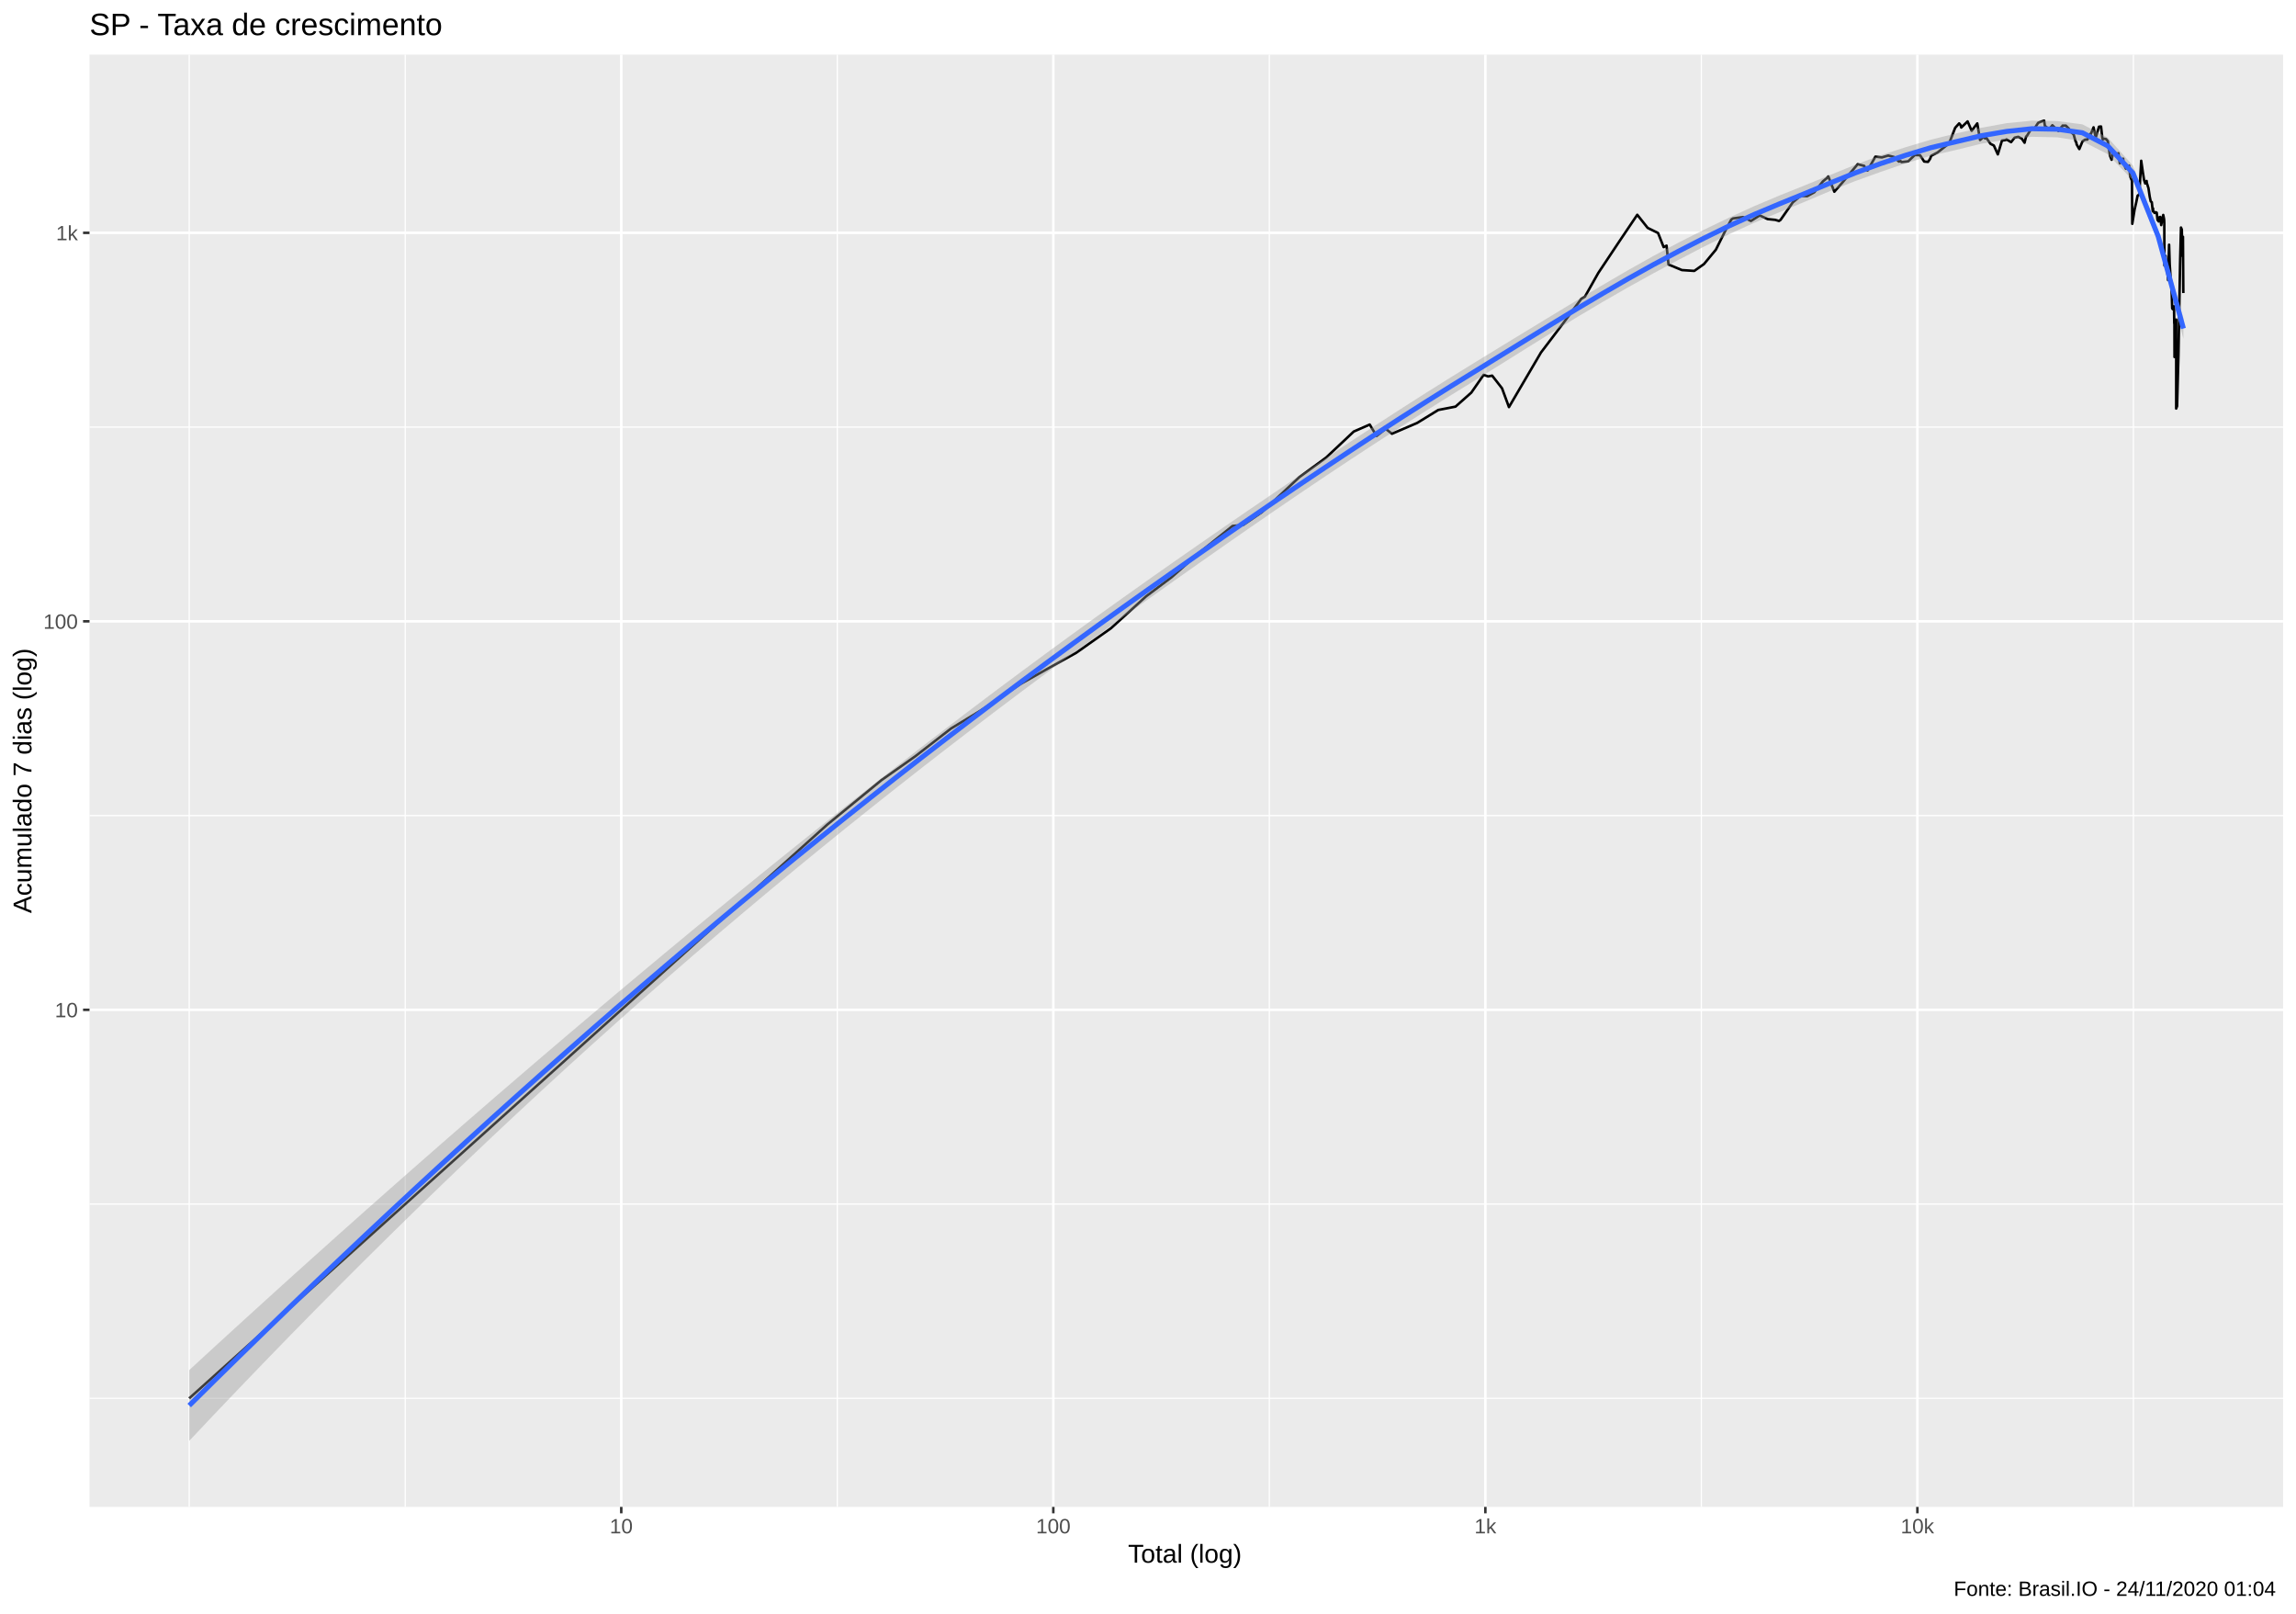
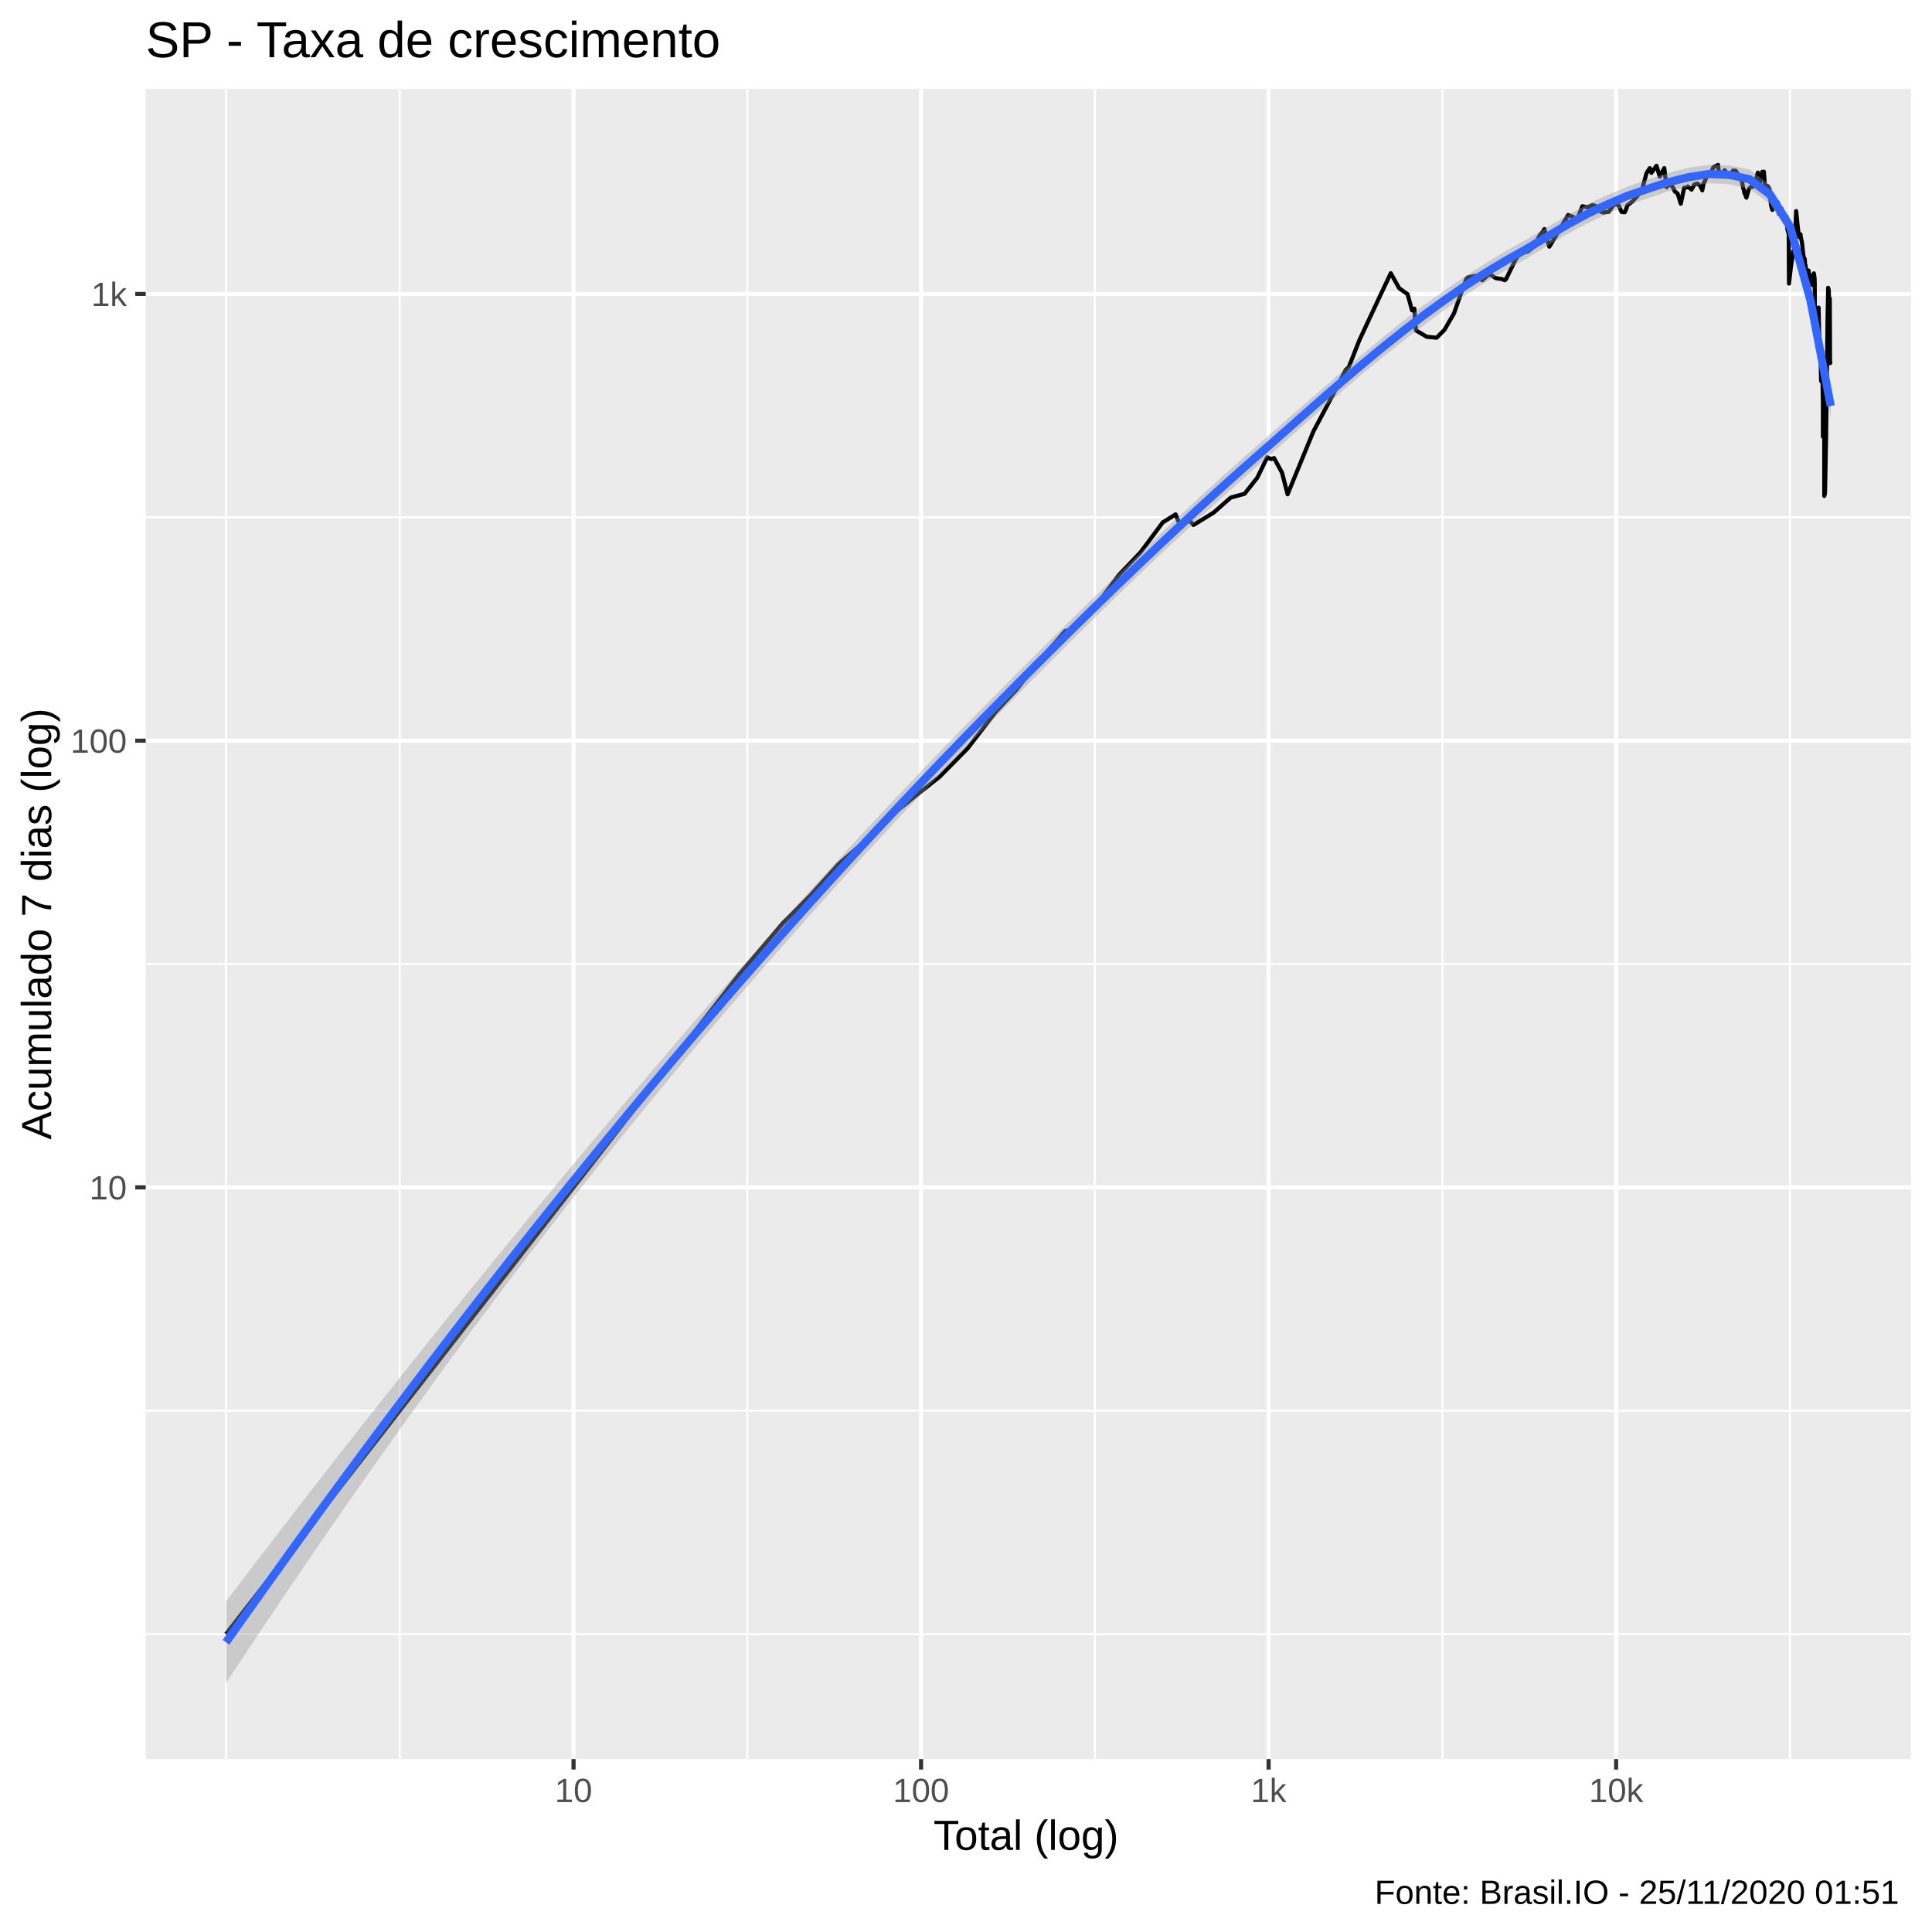
- <svg xmlns="http://www.w3.org/2000/svg" viewBox="0 0 975.37 685.12">
+ <svg xmlns="http://www.w3.org/2000/svg" viewBox="0 0 504.00 504.00">
  <defs>
    <style type="text/css">
    line, polyline, polygon, path, rect, circle {
      fill: none;
      stroke: #000000;
      stroke-linecap: round;
      stroke-linejoin: round;
      stroke-miterlimit: 10.00;
    }
  </style>
  </defs>
  <rect width="100%" height="100%" style="stroke: none; fill: #FFFFFF;" />
-   <rect x="0" y="0.00" width="975.37" height="685.12" style="stroke-width: 1.07; stroke: #FFFFFF; fill: #FFFFFF;" />
+   <rect x="-0" y="0.00" width="504.00" height="504.00" style="stroke-width: 1.07; stroke: #FFFFFF; fill: #FFFFFF;" />
  <defs>
-     <clipPath id="cpMzguMDJ8OTY5LjkwfDY0MC4wMHwyMy4xOQ==">
-       <rect x="38.02" y="23.19" width="931.87" height="616.82" />
+     <clipPath id="cpMzguMDJ8NDk4LjUyfDQ1OC44OHwyMy4xOQ==">
+       <rect x="38.02" y="23.19" width="460.50" height="435.69" />
    </clipPath>
  </defs>
-   <rect x="38.02" y="23.19" width="931.87" height="616.82" style="stroke-width: 1.07; stroke: none; fill: #EBEBEB;" clip-path="url(#cpMzguMDJ8OTY5LjkwfDY0MC4wMHwyMy4xOQ==)" />
-   <polyline points="38.02,593.89 969.90,593.89 " style="stroke-width: 0.53; stroke: #FFFFFF; stroke-linecap: butt;" clip-path="url(#cpMzguMDJ8OTY5LjkwfDY0MC4wMHwyMy4xOQ==)" />
-   <polyline points="38.02,511.39 969.90,511.39 " style="stroke-width: 0.53; stroke: #FFFFFF; stroke-linecap: butt;" clip-path="url(#cpMzguMDJ8OTY5LjkwfDY0MC4wMHwyMy4xOQ==)" />
-   <polyline points="38.02,346.39 969.90,346.39 " style="stroke-width: 0.53; stroke: #FFFFFF; stroke-linecap: butt;" clip-path="url(#cpMzguMDJ8OTY5LjkwfDY0MC4wMHwyMy4xOQ==)" />
-   <polyline points="38.02,181.39 969.90,181.39 " style="stroke-width: 0.53; stroke: #FFFFFF; stroke-linecap: butt;" clip-path="url(#cpMzguMDJ8OTY5LjkwfDY0MC4wMHwyMy4xOQ==)" />
-   <polyline points="80.38,640.00 80.38,23.19 " style="stroke-width: 0.53; stroke: #FFFFFF; stroke-linecap: butt;" clip-path="url(#cpMzguMDJ8OTY5LjkwfDY0MC4wMHwyMy4xOQ==)" />
-   <polyline points="172.15,640.00 172.15,23.19 " style="stroke-width: 0.53; stroke: #FFFFFF; stroke-linecap: butt;" clip-path="url(#cpMzguMDJ8OTY5LjkwfDY0MC4wMHwyMy4xOQ==)" />
-   <polyline points="355.69,640.00 355.69,23.19 " style="stroke-width: 0.53; stroke: #FFFFFF; stroke-linecap: butt;" clip-path="url(#cpMzguMDJ8OTY5LjkwfDY0MC4wMHwyMy4xOQ==)" />
-   <polyline points="539.23,640.00 539.23,23.19 " style="stroke-width: 0.53; stroke: #FFFFFF; stroke-linecap: butt;" clip-path="url(#cpMzguMDJ8OTY5LjkwfDY0MC4wMHwyMy4xOQ==)" />
-   <polyline points="722.76,640.00 722.76,23.19 " style="stroke-width: 0.53; stroke: #FFFFFF; stroke-linecap: butt;" clip-path="url(#cpMzguMDJ8OTY5LjkwfDY0MC4wMHwyMy4xOQ==)" />
-   <polyline points="906.30,640.00 906.30,23.19 " style="stroke-width: 0.53; stroke: #FFFFFF; stroke-linecap: butt;" clip-path="url(#cpMzguMDJ8OTY5LjkwfDY0MC4wMHwyMy4xOQ==)" />
-   <polyline points="38.02,428.89 969.90,428.89 " style="stroke-width: 1.07; stroke: #FFFFFF; stroke-linecap: butt;" clip-path="url(#cpMzguMDJ8OTY5LjkwfDY0MC4wMHwyMy4xOQ==)" />
-   <polyline points="38.02,263.89 969.90,263.89 " style="stroke-width: 1.07; stroke: #FFFFFF; stroke-linecap: butt;" clip-path="url(#cpMzguMDJ8OTY5LjkwfDY0MC4wMHwyMy4xOQ==)" />
-   <polyline points="38.02,98.89 969.90,98.89 " style="stroke-width: 1.07; stroke: #FFFFFF; stroke-linecap: butt;" clip-path="url(#cpMzguMDJ8OTY5LjkwfDY0MC4wMHwyMy4xOQ==)" />
-   <polyline points="263.92,640.00 263.92,23.19 " style="stroke-width: 1.07; stroke: #FFFFFF; stroke-linecap: butt;" clip-path="url(#cpMzguMDJ8OTY5LjkwfDY0MC4wMHwyMy4xOQ==)" />
-   <polyline points="447.46,640.00 447.46,23.19 " style="stroke-width: 1.07; stroke: #FFFFFF; stroke-linecap: butt;" clip-path="url(#cpMzguMDJ8OTY5LjkwfDY0MC4wMHwyMy4xOQ==)" />
-   <polyline points="631.00,640.00 631.00,23.19 " style="stroke-width: 1.07; stroke: #FFFFFF; stroke-linecap: butt;" clip-path="url(#cpMzguMDJ8OTY5LjkwfDY0MC4wMHwyMy4xOQ==)" />
-   <polyline points="814.53,640.00 814.53,23.19 " style="stroke-width: 1.07; stroke: #FFFFFF; stroke-linecap: butt;" clip-path="url(#cpMzguMDJ8OTY5LjkwfDY0MC4wMHwyMy4xOQ==)" />
-   <polyline points="80.38,593.89 167.95,515.17 208.67,478.56 255.52,436.44 296.24,399.84 326.77,372.39 351.49,350.17 374.42,331.37 388.95,321.11 404.04,309.39 416.72,301.70 433.56,290.48 445.85,283.56 457.20,277.25 471.97,266.82 486.89,253.26 497.78,245.09 509.94,234.36 523.62,223.38 528.09,222.98 536.08,217.52 551.96,202.67 563.35,194.33 575.10,183.28 581.88,180.32 584.78,185.17 588.67,182.13 591.33,184.22 601.99,179.65 610.99,174.12 618.32,172.70 625.04,166.74 630.27,159.21 632.18,159.87 633.89,159.54 638.08,164.91 641.02,172.90 654.62,149.72 663.95,137.44 671.73,126.95 673.29,126.01 678.95,115.97 688.18,102.12 695.53,91.22 699.94,96.78 704.38,98.97 706.73,104.95 707.98,104.33 708.80,112.33 714.50,114.71 719.75,115.06 723.86,112.16 728.92,106.05 733.27,97.33 735.48,93.25 736.20,92.78 740.47,92.19 743.81,93.85 747.54,91.48 750.90,93.05 754.15,93.38 755.73,93.85 756.41,93.38 761.59,85.95 764.87,83.19 767.72,83.31 770.74,81.65 774.41,77.02 775.95,75.76 776.69,74.94 779.25,81.43 782.75,77.44 785.87,73.67 789.17,69.74 791.94,70.46 792.82,72.17 793.36,72.42 796.69,66.53 799.45,66.85 802.15,66.07 804.72,66.71 806.65,68.61 807.41,68.42 807.78,68.84 810.63,68.51 813.43,65.84 815.68,65.93 817.41,68.61 819.04,68.75 819.88,67.54 820.42,66.16 823.08,64.77 825.82,62.62 828.04,60.83 830.59,54.27 832.28,52.41 832.88,53.13 833.17,54.16 835.86,51.56 837.58,55.55 839.97,52.41 841.16,59.45 842.84,58.02 843.26,58.79 843.59,58.22 845.58,61.08 847.01,61.80 848.70,65.57 850.46,59.70 851.98,59.49 852.39,59.20 852.66,59.37 854.33,60.37 855.83,58.47 857.38,58.10 858.88,58.88 860.06,60.62 860.71,57.98 860.97,57.86 862.81,54.85 864.17,54.73 865.85,52.15 867.26,51.59 868.36,51.22 868.71,53.51 868.93,53.62 870.46,54.93 871.88,53.20 873.27,54.58 874.45,55.63 875.61,54.04 875.94,53.89 876.20,53.35 877.59,53.35 878.78,54.54 879.91,56.14 880.91,57.13 881.74,60.07 882.02,60.41 882.18,61.34 883.32,63.31 884.68,60.03 885.79,59.29 886.72,59.29 887.62,57.58 887.93,56.89 888.05,57.33 889.37,54.08 890.29,58.38 891.68,53.81 892.55,53.73 893.05,58.22 893.27,59.29 893.41,58.88 894.63,59.04 895.43,59.95 896.33,66.07 897.04,67.86 897.71,64.68 897.92,64.55 898.03,64.95 899.16,65.35 899.93,65.08 900.53,69.36 901.29,68.00 901.95,67.40 902.05,69.32 902.14,69.41 903.09,71.63 903.87,70.85 904.47,70.32 904.95,74.94 905.52,76.39 905.62,76.07 905.68,76.70 905.82,95.06 906.80,89.00 907.51,85.89 908.09,83.08 908.65,82.68 908.74,82.73 908.83,82.05 909.61,68.28 910.31,73.16 910.83,76.44 911.32,77.92 911.91,76.86 911.97,77.60 912.04,77.82 912.70,79.93 913.23,83.54 913.65,85.53 914.11,85.89 914.53,89.76 914.64,88.51 914.68,89.44 915.28,90.45 915.80,90.14 916.20,90.33 916.54,93.45 916.94,93.85 917.03,94.05 917.12,92.39 917.71,92.13 918.10,95.60 918.57,93.38 918.97,91.29 919.30,92.92 919.37,93.51 919.42,94.79 919.49,112.77 919.98,108.71 920.29,114.35 920.67,114.71 920.93,117.72 920.99,118.18 921.02,118.94 921.46,103.94 921.72,112.25 921.95,115.60 922.21,120.66 922.45,121.05 922.50,121.74 922.51,122.63 922.78,130.99 923.03,131.32 923.26,131.21 923.54,130.09 923.65,137.31 923.69,137.44 923.72,136.34 923.76,151.64 924.13,142.78 924.47,135.74 924.47,154.23 924.47,163.49 924.47,167.11 924.47,169.95 924.47,173.51 924.85,172.50 925.44,150.75 925.44,150.75 926.12,112.07 926.15,110.79 926.17,109.79 926.51,96.64 926.86,97.48 927.15,108.71 927.35,100.56 927.50,123.74 927.52,124.15 927.54,124.45 " style="stroke-width: 1.07; stroke-linecap: butt;" clip-path="url(#cpMzguMDJ8OTY5LjkwfDY0MC4wMHwyMy4xOQ==)" />
-   <polygon points="80.38,581.91 91.10,572.05 101.83,562.24 112.55,552.49 123.27,542.78 134.00,533.13 144.72,523.53 155.44,513.98 166.17,504.49 176.89,495.05 187.62,485.65 198.34,476.31 209.06,467.02 219.79,457.78 230.51,448.59 241.23,439.45 251.96,430.36 262.68,421.32 273.40,412.34 284.13,403.40 294.85,394.53 305.57,385.70 316.30,376.94 327.02,368.23 337.74,359.59 348.47,351.01 359.19,342.50 369.91,334.06 380.64,325.69 391.36,317.39 402.09,309.17 412.81,301.02 423.53,292.95 434.26,284.96 444.98,277.05 455.70,269.22 466.43,261.47 477.15,253.80 487.87,246.20 498.60,238.67 509.32,231.20 520.04,223.78 530.77,216.42 541.49,209.13 552.21,201.89 562.94,194.72 573.66,187.61 584.39,180.59 595.11,173.65 605.83,166.81 616.56,160.09 627.28,153.48 638.00,146.92 648.73,140.38 659.45,133.86 670.17,127.38 680.90,120.99 691.62,114.75 702.34,108.73 713.07,103.02 723.79,97.61 734.51,92.44 745.24,87.54 755.96,83.02 766.68,78.72 777.41,74.34 788.13,69.98 798.86,65.97 809.58,62.51 820.30,59.31 831.03,56.66 841.75,54.25 852.47,52.31 863.20,51.24 873.92,51.42 884.64,52.81 895.37,58.43 906.09,70.31 916.81,97.87 927.54,135.11 927.54,143.92 916.81,102.75 906.09,76.64 895.37,65.47 884.64,60.00 873.92,58.32 863.20,58.09 852.47,59.32 841.75,61.02 831.03,63.67 820.30,66.11 809.58,69.36 798.86,73.04 788.13,76.90 777.41,81.17 766.68,85.70 755.96,90.13 745.24,94.60 734.51,99.49 723.79,104.79 713.07,110.37 702.34,116.11 691.62,122.04 680.90,128.20 670.17,134.57 659.45,141.11 648.73,147.76 638.00,154.46 627.28,161.12 616.56,167.74 605.83,174.45 595.11,181.27 584.39,188.19 573.66,195.22 562.94,202.34 552.21,209.57 541.49,216.88 530.77,224.27 520.04,231.73 509.32,239.24 498.60,246.81 487.87,254.41 477.15,262.06 466.43,269.79 455.70,277.61 444.98,285.52 434.26,293.51 423.53,301.58 412.81,309.73 402.09,317.97 391.36,326.30 380.64,334.72 369.91,343.22 359.19,351.81 348.47,360.50 337.74,369.29 327.02,378.17 316.30,387.15 305.57,396.23 294.85,405.42 284.13,414.71 273.40,424.11 262.68,433.62 251.96,443.24 241.23,452.97 230.51,462.80 219.79,472.75 209.06,482.81 198.34,492.97 187.62,503.25 176.89,513.63 166.17,524.13 155.44,534.73 144.72,545.44 134.00,556.26 123.27,567.19 112.55,578.23 101.83,589.37 91.10,600.61 80.38,611.97 " style="stroke-width: 0.00; stroke: none; fill: #999999; fill-opacity: 0.40;" clip-path="url(#cpMzguMDJ8OTY5LjkwfDY0MC4wMHwyMy4xOQ==)" />
-   <polyline points="80.38,581.91 91.10,572.05 101.83,562.24 112.55,552.49 123.27,542.78 134.00,533.13 144.72,523.53 155.44,513.98 166.17,504.49 176.89,495.05 187.62,485.65 198.34,476.31 209.06,467.02 219.79,457.78 230.51,448.59 241.23,439.45 251.96,430.36 262.68,421.32 273.40,412.34 284.13,403.40 294.85,394.53 305.57,385.70 316.30,376.94 327.02,368.23 337.74,359.59 348.47,351.01 359.19,342.50 369.91,334.06 380.64,325.69 391.36,317.39 402.09,309.17 412.81,301.02 423.53,292.95 434.26,284.96 444.98,277.05 455.70,269.22 466.43,261.47 477.15,253.80 487.87,246.20 498.60,238.67 509.32,231.20 520.04,223.78 530.77,216.42 541.49,209.13 552.21,201.89 562.94,194.72 573.66,187.61 584.39,180.59 595.11,173.65 605.83,166.81 616.56,160.09 627.28,153.48 638.00,146.92 648.73,140.38 659.45,133.86 670.17,127.38 680.90,120.99 691.62,114.75 702.34,108.73 713.07,103.02 723.79,97.61 734.51,92.44 745.24,87.54 755.96,83.02 766.68,78.72 777.41,74.34 788.13,69.98 798.86,65.97 809.58,62.51 820.30,59.31 831.03,56.66 841.75,54.25 852.47,52.31 863.20,51.24 873.92,51.42 884.64,52.81 895.37,58.43 906.09,70.31 916.81,97.87 927.54,135.11 " style="stroke-width: 2.13; stroke: none;" clip-path="url(#cpMzguMDJ8OTY5LjkwfDY0MC4wMHwyMy4xOQ==)" />
-   <polyline points="927.54,143.92 916.81,102.75 906.09,76.64 895.37,65.47 884.64,60.00 873.92,58.32 863.20,58.09 852.47,59.32 841.75,61.02 831.03,63.67 820.30,66.11 809.58,69.36 798.86,73.04 788.13,76.90 777.41,81.17 766.68,85.70 755.96,90.13 745.24,94.60 734.51,99.49 723.79,104.79 713.07,110.37 702.34,116.11 691.62,122.04 680.90,128.20 670.17,134.57 659.45,141.11 648.73,147.76 638.00,154.46 627.28,161.12 616.56,167.74 605.83,174.45 595.11,181.27 584.39,188.19 573.66,195.22 562.94,202.34 552.21,209.57 541.49,216.88 530.77,224.27 520.04,231.73 509.32,239.24 498.60,246.81 487.87,254.41 477.15,262.06 466.43,269.79 455.70,277.61 444.98,285.52 434.26,293.51 423.53,301.58 412.81,309.73 402.09,317.97 391.36,326.30 380.64,334.72 369.91,343.22 359.19,351.81 348.47,360.50 337.74,369.29 327.02,378.17 316.30,387.15 305.57,396.23 294.85,405.42 284.13,414.71 273.40,424.11 262.68,433.62 251.96,443.24 241.23,452.97 230.51,462.80 219.79,472.75 209.06,482.81 198.34,492.97 187.62,503.25 176.89,513.63 166.17,524.13 155.44,534.73 144.72,545.44 134.00,556.26 123.27,567.19 112.55,578.23 101.83,589.37 91.10,600.61 80.38,611.97 " style="stroke-width: 2.13; stroke: none;" clip-path="url(#cpMzguMDJ8OTY5LjkwfDY0MC4wMHwyMy4xOQ==)" />
-   <polyline points="80.38,596.94 91.10,586.33 101.83,575.80 112.55,565.36 123.27,554.99 134.00,544.70 144.72,534.49 155.44,524.36 166.17,514.31 176.89,504.34 187.62,494.45 198.34,484.64 209.06,474.91 219.79,465.26 230.51,455.69 241.23,446.21 251.96,436.80 262.68,427.47 273.40,418.22 284.13,409.06 294.85,399.97 305.57,390.97 316.30,382.04 327.02,373.20 337.74,364.44 348.47,355.76 359.19,347.16 369.91,338.64 380.64,330.20 391.36,321.84 402.09,313.57 412.81,305.38 423.53,297.26 434.26,289.23 444.98,281.28 455.70,273.42 466.43,265.63 477.15,257.93 487.87,250.30 498.60,242.74 509.32,235.22 520.04,227.75 530.77,220.35 541.49,213.00 552.21,205.73 562.94,198.53 573.66,191.42 584.39,184.39 595.11,177.46 605.83,170.63 616.56,163.91 627.28,157.30 638.00,150.69 648.73,144.07 659.45,137.48 670.17,130.97 680.90,124.60 691.62,118.39 702.34,112.42 713.07,106.70 723.79,101.20 734.51,95.96 745.24,91.07 755.96,86.57 766.68,82.21 777.41,77.76 788.13,73.44 798.86,69.50 809.58,65.93 820.30,62.71 831.03,60.16 841.75,57.63 852.47,55.82 863.20,54.67 873.92,54.87 884.64,56.40 895.37,61.95 906.09,73.48 916.81,100.31 927.54,139.51 " style="stroke-width: 2.13; stroke: #3366FF; stroke-linecap: butt;" clip-path="url(#cpMzguMDJ8OTY5LjkwfDY0MC4wMHwyMy4xOQ==)" />
+   <rect x="38.02" y="23.19" width="460.50" height="435.69" style="stroke-width: 1.07; stroke: none; fill: #EBEBEB;" clip-path="url(#cpMzguMDJ8NDk4LjUyfDQ1OC44OHwyMy4xOQ==)" />
+   <polyline points="38.02,426.28 498.52,426.28 " style="stroke-width: 0.53; stroke: #FFFFFF; stroke-linecap: butt;" clip-path="url(#cpMzguMDJ8NDk4LjUyfDQ1OC44OHwyMy4xOQ==)" />
+   <polyline points="38.02,368.01 498.52,368.01 " style="stroke-width: 0.53; stroke: #FFFFFF; stroke-linecap: butt;" clip-path="url(#cpMzguMDJ8NDk4LjUyfDQ1OC44OHwyMy4xOQ==)" />
+   <polyline points="38.02,251.48 498.52,251.48 " style="stroke-width: 0.53; stroke: #FFFFFF; stroke-linecap: butt;" clip-path="url(#cpMzguMDJ8NDk4LjUyfDQ1OC44OHwyMy4xOQ==)" />
+   <polyline points="38.02,134.95 498.52,134.95 " style="stroke-width: 0.53; stroke: #FFFFFF; stroke-linecap: butt;" clip-path="url(#cpMzguMDJ8NDk4LjUyfDQ1OC44OHwyMy4xOQ==)" />
+   <polyline points="58.95,458.88 58.95,23.19 " style="stroke-width: 0.53; stroke: #FFFFFF; stroke-linecap: butt;" clip-path="url(#cpMzguMDJ8NDk4LjUyfDQ1OC44OHwyMy4xOQ==)" />
+   <polyline points="104.28,458.88 104.28,23.19 " style="stroke-width: 0.53; stroke: #FFFFFF; stroke-linecap: butt;" clip-path="url(#cpMzguMDJ8NDk4LjUyfDQ1OC44OHwyMy4xOQ==)" />
+   <polyline points="194.95,458.88 194.95,23.19 " style="stroke-width: 0.53; stroke: #FFFFFF; stroke-linecap: butt;" clip-path="url(#cpMzguMDJ8NDk4LjUyfDQ1OC44OHwyMy4xOQ==)" />
+   <polyline points="285.61,458.88 285.61,23.19 " style="stroke-width: 0.53; stroke: #FFFFFF; stroke-linecap: butt;" clip-path="url(#cpMzguMDJ8NDk4LjUyfDQ1OC44OHwyMy4xOQ==)" />
+   <polyline points="376.27,458.88 376.27,23.19 " style="stroke-width: 0.53; stroke: #FFFFFF; stroke-linecap: butt;" clip-path="url(#cpMzguMDJ8NDk4LjUyfDQ1OC44OHwyMy4xOQ==)" />
+   <polyline points="466.93,458.88 466.93,23.19 " style="stroke-width: 0.53; stroke: #FFFFFF; stroke-linecap: butt;" clip-path="url(#cpMzguMDJ8NDk4LjUyfDQ1OC44OHwyMy4xOQ==)" />
+   <polyline points="38.02,309.75 498.52,309.75 " style="stroke-width: 1.07; stroke: #FFFFFF; stroke-linecap: butt;" clip-path="url(#cpMzguMDJ8NDk4LjUyfDQ1OC44OHwyMy4xOQ==)" />
+   <polyline points="38.02,193.22 498.52,193.22 " style="stroke-width: 1.07; stroke: #FFFFFF; stroke-linecap: butt;" clip-path="url(#cpMzguMDJ8NDk4LjUyfDQ1OC44OHwyMy4xOQ==)" />
+   <polyline points="38.02,76.68 498.52,76.68 " style="stroke-width: 1.07; stroke: #FFFFFF; stroke-linecap: butt;" clip-path="url(#cpMzguMDJ8NDk4LjUyfDQ1OC44OHwyMy4xOQ==)" />
+   <polyline points="149.62,458.88 149.62,23.19 " style="stroke-width: 1.07; stroke: #FFFFFF; stroke-linecap: butt;" clip-path="url(#cpMzguMDJ8NDk4LjUyfDQ1OC44OHwyMy4xOQ==)" />
+   <polyline points="240.28,458.88 240.28,23.19 " style="stroke-width: 1.07; stroke: #FFFFFF; stroke-linecap: butt;" clip-path="url(#cpMzguMDJ8NDk4LjUyfDQ1OC44OHwyMy4xOQ==)" />
+   <polyline points="330.94,458.88 330.94,23.19 " style="stroke-width: 1.07; stroke: #FFFFFF; stroke-linecap: butt;" clip-path="url(#cpMzguMDJ8NDk4LjUyfDQ1OC44OHwyMy4xOQ==)" />
+   <polyline points="421.60,458.88 421.60,23.19 " style="stroke-width: 1.07; stroke: #FFFFFF; stroke-linecap: butt;" clip-path="url(#cpMzguMDJ8NDk4LjUyfDQ1OC44OHwyMy4xOQ==)" />
+   <polyline points="58.95,426.28 102.21,370.68 122.32,344.83 145.47,315.08 165.58,289.23 180.66,269.84 192.87,254.15 204.20,240.87 211.38,233.63 218.83,225.35 225.09,219.92 233.41,211.99 239.48,207.10 245.09,202.65 252.38,195.28 259.75,185.70 265.13,179.94 271.14,172.36 277.90,164.61 280.11,164.32 284.05,160.47 291.90,149.97 297.52,144.09 303.33,136.28 306.68,134.19 308.11,137.62 310.03,135.47 311.35,136.95 316.61,133.72 321.05,129.81 324.68,128.81 328.00,124.60 330.58,119.28 331.52,119.75 332.37,119.51 334.44,123.31 335.89,128.95 342.61,112.58 347.22,103.90 351.06,96.50 351.83,95.83 354.62,88.74 359.18,78.96 362.81,71.27 365.00,75.19 367.19,76.74 368.35,80.96 368.97,80.52 369.37,86.18 372.19,87.85 374.78,88.10 376.81,86.05 379.31,81.74 381.46,75.58 382.55,72.70 382.91,72.37 385.02,71.95 386.67,73.12 388.51,71.45 390.17,72.56 391.77,72.79 392.55,73.12 392.89,72.79 395.45,67.54 397.07,65.59 398.47,65.68 399.97,64.51 401.78,61.23 402.54,60.35 402.90,59.76 404.17,64.35 405.90,61.53 407.44,58.87 409.07,56.10 410.44,56.61 410.87,57.81 411.14,57.99 412.78,53.82 414.15,54.05 415.48,53.50 416.75,53.95 417.70,55.29 418.08,55.16 418.26,55.46 419.67,55.23 421.05,53.34 422.17,53.41 423.02,55.29 423.82,55.39 424.24,54.54 424.51,53.57 425.82,52.58 427.17,51.07 428.27,49.80 429.53,45.17 430.37,43.86 430.66,44.36 430.80,45.09 432.13,43.25 432.98,46.07 434.16,43.86 434.75,48.83 435.58,47.82 435.79,48.36 435.95,47.96 436.94,49.98 437.64,50.49 438.47,53.15 439.34,49.00 440.09,48.86 440.30,48.65 440.43,48.77 441.26,49.47 442.00,48.13 442.76,47.87 443.50,48.42 444.08,49.65 444.41,47.79 444.54,47.70 445.44,45.58 446.12,45.50 446.95,43.67 447.64,43.28 448.19,43.02 448.36,44.63 448.47,44.71 449.23,45.63 449.92,44.41 450.61,45.39 451.20,46.13 451.77,45.01 451.93,44.90 452.06,44.52 452.75,44.52 453.33,45.36 453.89,46.49 454.39,47.19 454.80,49.27 454.93,49.50 455.01,50.16 455.58,51.56 456.25,49.24 456.80,48.71 457.26,48.71 457.70,47.50 457.86,47.02 457.91,47.33 458.57,45.03 459.02,48.07 459.71,44.84 460.14,44.79 460.38,47.96 460.49,48.71 460.56,48.42 461.16,48.54 461.56,49.18 462.00,53.50 462.36,54.77 462.69,52.52 462.79,52.43 462.84,52.71 463.40,52.99 463.78,52.80 464.08,55.83 464.45,54.87 464.78,54.44 464.83,55.79 464.87,55.86 465.34,57.43 465.73,56.88 466.03,56.50 466.26,59.76 466.54,60.79 466.59,60.57 466.62,61.01 466.69,73.97 467.18,69.70 467.52,67.50 467.81,65.51 468.09,65.23 468.13,65.27 468.18,64.79 468.56,55.06 468.91,58.51 469.17,60.83 469.41,61.87 469.70,61.12 469.73,61.65 469.76,61.80 470.09,63.29 470.35,65.84 470.56,67.25 470.79,67.50 471.00,70.23 471.05,69.35 471.06,70.01 471.36,70.72 471.62,70.50 471.82,70.63 471.99,72.84 472.18,73.12 472.23,73.26 472.27,72.09 472.57,71.91 472.76,74.36 472.99,72.79 473.18,71.31 473.35,72.46 473.38,72.88 473.41,73.78 473.45,86.48 473.68,83.62 473.84,87.60 474.03,87.85 474.15,89.98 474.18,90.31 474.20,90.84 474.42,80.25 474.54,86.11 474.66,88.49 474.79,92.06 474.91,92.34 474.93,92.82 474.94,93.45 475.07,99.35 475.19,99.59 475.31,99.51 475.44,98.72 475.50,103.82 475.52,103.90 475.53,103.13 475.55,113.94 475.74,107.68 475.90,102.71 475.90,115.76 475.90,122.30 475.90,124.86 475.90,126.87 475.90,129.38 476.09,128.67 476.38,113.31 476.38,113.31 476.72,85.99 476.73,85.09 476.74,84.38 476.91,75.09 477.08,75.68 477.23,83.62 477.33,77.86 477.40,94.23 477.41,94.52 477.42,94.74 477.59,94.30 " style="stroke-width: 1.07; stroke-linecap: butt;" clip-path="url(#cpMzguMDJ8NDk4LjUyfDQ1OC44OHwyMy4xOQ==)" />
+   <polygon points="58.95,417.79 64.25,410.82 69.55,403.89 74.85,397.00 80.15,390.15 85.45,383.33 90.75,376.55 96.05,369.80 101.35,363.10 106.65,356.42 111.95,349.79 117.24,343.19 122.54,336.63 127.84,330.10 133.14,323.60 138.44,317.15 143.74,310.73 149.04,304.34 154.34,298.00 159.64,291.68 164.94,285.41 170.24,279.18 175.54,272.99 180.83,266.84 186.13,260.73 191.43,254.67 196.73,248.66 202.03,242.70 207.33,236.78 212.63,230.92 217.93,225.11 223.23,219.35 228.53,213.65 233.83,208.01 239.13,202.42 244.43,196.89 249.72,191.41 255.02,186.00 260.32,180.63 265.62,175.31 270.92,170.03 276.22,164.79 281.52,159.59 286.82,154.44 292.12,149.33 297.42,144.26 302.72,139.24 308.02,134.28 313.31,129.38 318.61,124.55 323.91,119.80 329.21,115.13 334.51,110.50 339.81,105.87 345.11,101.27 350.41,96.69 355.71,92.18 361.01,87.77 366.31,83.52 371.61,79.50 376.90,75.71 382.20,72.12 387.50,68.70 392.80,65.49 398.10,62.52 403.40,59.43 408.70,56.27 414.00,53.33 419.30,50.88 424.60,48.67 429.90,46.77 435.20,45.13 440.49,43.75 445.79,42.99 451.09,43.15 456.39,44.22 461.69,48.22 466.99,56.89 472.29,76.59 477.59,102.71 477.59,109.11 472.29,80.05 466.99,61.39 461.69,53.18 456.39,49.29 451.09,48.07 445.79,47.80 440.49,48.72 435.20,49.94 429.90,51.73 424.60,53.47 419.30,55.77 414.00,58.32 408.70,61.14 403.40,64.29 398.10,67.51 392.80,70.49 387.50,73.64 382.20,77.07 376.90,80.79 371.61,84.71 366.31,88.75 361.01,92.94 355.71,97.29 350.41,101.78 345.11,106.40 339.81,111.10 334.51,115.84 329.21,120.54 323.91,125.22 318.61,129.96 313.31,134.78 308.02,139.67 302.72,144.63 297.42,149.66 292.12,154.76 286.82,159.93 281.52,165.15 276.22,170.42 270.92,175.73 265.62,181.07 260.32,186.44 255.02,191.85 249.72,197.31 244.43,202.83 239.13,208.42 233.83,214.06 228.53,219.76 223.23,225.53 217.93,231.35 212.63,237.23 207.33,243.18 202.03,249.18 196.73,255.26 191.43,261.39 186.13,267.60 180.83,273.87 175.54,280.22 170.24,286.64 164.94,293.13 159.64,299.69 154.34,306.33 149.04,313.05 143.74,319.85 138.44,326.72 133.14,333.67 127.84,340.70 122.54,347.80 117.24,354.99 111.95,362.25 106.65,369.59 101.35,377.00 96.05,384.50 90.75,392.07 85.45,399.71 80.15,407.43 74.85,415.23 69.55,423.10 64.25,431.05 58.95,439.07 " style="stroke-width: 0.00; stroke: none; fill: #999999; fill-opacity: 0.40;" clip-path="url(#cpMzguMDJ8NDk4LjUyfDQ1OC44OHwyMy4xOQ==)" />
+   <polyline points="58.95,417.79 64.25,410.82 69.55,403.89 74.85,397.00 80.15,390.15 85.45,383.33 90.75,376.55 96.05,369.80 101.35,363.10 106.65,356.42 111.95,349.79 117.24,343.19 122.54,336.63 127.84,330.10 133.14,323.60 138.44,317.15 143.74,310.73 149.04,304.34 154.34,298.00 159.64,291.68 164.94,285.41 170.24,279.18 175.54,272.99 180.83,266.84 186.13,260.73 191.43,254.67 196.73,248.66 202.03,242.70 207.33,236.78 212.63,230.92 217.93,225.11 223.23,219.35 228.53,213.65 233.83,208.01 239.13,202.42 244.43,196.89 249.72,191.41 255.02,186.00 260.32,180.63 265.62,175.31 270.92,170.03 276.22,164.79 281.52,159.59 286.82,154.44 292.12,149.33 297.42,144.26 302.72,139.24 308.02,134.28 313.31,129.38 318.61,124.55 323.91,119.80 329.21,115.13 334.51,110.50 339.81,105.87 345.11,101.27 350.41,96.69 355.71,92.18 361.01,87.77 366.31,83.52 371.61,79.50 376.90,75.71 382.20,72.12 387.50,68.70 392.80,65.49 398.10,62.52 403.40,59.43 408.70,56.27 414.00,53.33 419.30,50.88 424.60,48.67 429.90,46.77 435.20,45.13 440.49,43.75 445.79,42.99 451.09,43.15 456.39,44.22 461.69,48.22 466.99,56.89 472.29,76.59 477.59,102.71 " style="stroke-width: 2.13; stroke: none;" clip-path="url(#cpMzguMDJ8NDk4LjUyfDQ1OC44OHwyMy4xOQ==)" />
+   <polyline points="477.59,109.11 472.29,80.05 466.99,61.39 461.69,53.18 456.39,49.29 451.09,48.07 445.79,47.80 440.49,48.72 435.20,49.94 429.90,51.73 424.60,53.47 419.30,55.77 414.00,58.32 408.70,61.14 403.40,64.29 398.10,67.51 392.80,70.49 387.50,73.64 382.20,77.07 376.90,80.79 371.61,84.71 366.31,88.75 361.01,92.94 355.71,97.29 350.41,101.78 345.11,106.40 339.81,111.10 334.51,115.84 329.21,120.54 323.91,125.22 318.61,129.96 313.31,134.78 308.02,139.67 302.72,144.63 297.42,149.66 292.12,154.76 286.82,159.93 281.52,165.15 276.22,170.42 270.92,175.73 265.62,181.07 260.32,186.44 255.02,191.85 249.72,197.31 244.43,202.83 239.13,208.42 233.83,214.06 228.53,219.76 223.23,225.53 217.93,231.35 212.63,237.23 207.33,243.18 202.03,249.18 196.73,255.26 191.43,261.39 186.13,267.60 180.83,273.87 175.54,280.22 170.24,286.64 164.94,293.13 159.64,299.69 154.34,306.33 149.04,313.05 143.74,319.85 138.44,326.72 133.14,333.67 127.84,340.70 122.54,347.80 117.24,354.99 111.95,362.25 106.65,369.59 101.35,377.00 96.05,384.50 90.75,392.07 85.45,399.71 80.15,407.43 74.85,415.23 69.55,423.10 64.25,431.05 58.95,439.07 " style="stroke-width: 2.13; stroke: none;" clip-path="url(#cpMzguMDJ8NDk4LjUyfDQ1OC44OHwyMy4xOQ==)" />
+   <polyline points="58.95,428.43 64.25,420.94 69.55,413.50 74.85,406.12 80.15,398.79 85.45,391.52 90.75,384.31 96.05,377.15 101.35,370.05 106.65,363.01 111.95,356.02 117.24,349.09 122.54,342.22 127.84,335.40 133.14,328.64 138.44,321.93 143.74,315.29 149.04,308.70 154.34,302.16 159.64,295.69 164.94,289.27 170.24,282.91 175.54,276.60 180.83,270.36 186.13,264.17 191.43,258.03 196.73,251.96 202.03,245.94 207.33,239.98 212.63,234.07 217.93,228.23 223.23,222.44 228.53,216.71 233.83,211.04 239.13,205.42 244.43,199.86 249.72,194.36 255.02,188.92 260.32,183.54 265.62,178.19 270.92,172.88 276.22,167.60 281.52,162.37 286.82,157.18 292.12,152.04 297.42,146.96 302.72,141.93 308.02,136.97 313.31,132.08 318.61,127.25 323.91,122.51 329.21,117.84 334.51,113.17 339.81,108.49 345.11,103.83 350.41,99.24 355.71,94.74 361.01,90.36 366.31,86.14 371.61,82.10 376.90,78.25 382.20,74.59 387.50,71.17 392.80,67.99 398.10,65.02 403.40,61.86 408.70,58.71 414.00,55.82 419.30,53.33 424.60,51.07 429.90,49.25 435.20,47.53 440.49,46.23 445.79,45.40 451.09,45.61 456.39,46.76 461.69,50.70 466.99,59.14 472.29,78.32 477.59,105.91 " style="stroke-width: 2.13; stroke: #3366FF; stroke-linecap: butt;" clip-path="url(#cpMzguMDJ8NDk4LjUyfDQ1OC44OHwyMy4xOQ==)" />
  <defs>
-     <clipPath id="cpMC4wMHw5NzUuMzd8Njg1LjEyfDAuMDA=">
-       <rect x="0.00" y="0.00" width="975.37" height="685.12" />
+     <clipPath id="cpMC4wMHw1MDQuMDB8NTA0LjAwfDAuMDA=">
+       <rect x="0.00" y="0.00" width="504.00" height="504.00" />
    </clipPath>
  </defs>
-   <g clip-path="url(#cpMC4wMHw5NzUuMzd8Njg1LjEyfDAuMDA=)">
-     <text x="23.30" y="432.04" style="font-size: 8.80px; fill: #4D4D4D; font-family: Arial;" textLength="9.79px" lengthAdjust="spacingAndGlyphs">10</text>
+   <g clip-path="url(#cpMC4wMHw1MDQuMDB8NTA0LjAwfDAuMDA=)">
+     <text x="23.30" y="312.90" style="font-size: 8.80px; fill: #4D4D4D; font-family: Arial;" textLength="9.79px" lengthAdjust="spacingAndGlyphs">10</text>
  </g>
-   <g clip-path="url(#cpMC4wMHw5NzUuMzd8Njg1LjEyfDAuMDA=)">
-     <text x="18.41" y="267.04" style="font-size: 8.80px; fill: #4D4D4D; font-family: Arial;" textLength="14.68px" lengthAdjust="spacingAndGlyphs">100</text>
+   <g clip-path="url(#cpMC4wMHw1MDQuMDB8NTA0LjAwfDAuMDA=)">
+     <text x="18.41" y="196.37" style="font-size: 8.80px; fill: #4D4D4D; font-family: Arial;" textLength="14.68px" lengthAdjust="spacingAndGlyphs">100</text>
  </g>
-   <g clip-path="url(#cpMC4wMHw5NzUuMzd8Njg1LjEyfDAuMDA=)">
-     <text x="23.80" y="102.04" style="font-size: 8.80px; fill: #4D4D4D; font-family: Arial;" textLength="9.29px" lengthAdjust="spacingAndGlyphs">1k</text>
+   <g clip-path="url(#cpMC4wMHw1MDQuMDB8NTA0LjAwfDAuMDA=)">
+     <text x="23.80" y="79.83" style="font-size: 8.80px; fill: #4D4D4D; font-family: Arial;" textLength="9.29px" lengthAdjust="spacingAndGlyphs">1k</text>
  </g>
-   <polyline points="35.28,428.89 38.02,428.89 " style="stroke-width: 1.07; stroke: #333333; stroke-linecap: butt;" clip-path="url(#cpMC4wMHw5NzUuMzd8Njg1LjEyfDAuMDA=)" />
-   <polyline points="35.28,263.89 38.02,263.89 " style="stroke-width: 1.07; stroke: #333333; stroke-linecap: butt;" clip-path="url(#cpMC4wMHw5NzUuMzd8Njg1LjEyfDAuMDA=)" />
-   <polyline points="35.28,98.89 38.02,98.89 " style="stroke-width: 1.07; stroke: #333333; stroke-linecap: butt;" clip-path="url(#cpMC4wMHw5NzUuMzd8Njg1LjEyfDAuMDA=)" />
-   <polyline points="263.92,642.74 263.92,640.00 " style="stroke-width: 1.07; stroke: #333333; stroke-linecap: butt;" clip-path="url(#cpMC4wMHw5NzUuMzd8Njg1LjEyfDAuMDA=)" />
-   <polyline points="447.46,642.74 447.46,640.00 " style="stroke-width: 1.07; stroke: #333333; stroke-linecap: butt;" clip-path="url(#cpMC4wMHw5NzUuMzd8Njg1LjEyfDAuMDA=)" />
-   <polyline points="631.00,642.74 631.00,640.00 " style="stroke-width: 1.07; stroke: #333333; stroke-linecap: butt;" clip-path="url(#cpMC4wMHw5NzUuMzd8Njg1LjEyfDAuMDA=)" />
-   <polyline points="814.53,642.74 814.53,640.00 " style="stroke-width: 1.07; stroke: #333333; stroke-linecap: butt;" clip-path="url(#cpMC4wMHw5NzUuMzd8Njg1LjEyfDAuMDA=)" />
-   <g clip-path="url(#cpMC4wMHw5NzUuMzd8Njg1LjEyfDAuMDA=)">
-     <text x="259.02" y="651.23" style="font-size: 8.80px; fill: #4D4D4D; font-family: Arial;" textLength="9.79px" lengthAdjust="spacingAndGlyphs">10</text>
+   <polyline points="35.28,309.75 38.02,309.75 " style="stroke-width: 1.07; stroke: #333333; stroke-linecap: butt;" clip-path="url(#cpMC4wMHw1MDQuMDB8NTA0LjAwfDAuMDA=)" />
+   <polyline points="35.28,193.22 38.02,193.22 " style="stroke-width: 1.07; stroke: #333333; stroke-linecap: butt;" clip-path="url(#cpMC4wMHw1MDQuMDB8NTA0LjAwfDAuMDA=)" />
+   <polyline points="35.28,76.68 38.02,76.68 " style="stroke-width: 1.07; stroke: #333333; stroke-linecap: butt;" clip-path="url(#cpMC4wMHw1MDQuMDB8NTA0LjAwfDAuMDA=)" />
+   <polyline points="149.62,461.62 149.62,458.88 " style="stroke-width: 1.07; stroke: #333333; stroke-linecap: butt;" clip-path="url(#cpMC4wMHw1MDQuMDB8NTA0LjAwfDAuMDA=)" />
+   <polyline points="240.28,461.62 240.28,458.88 " style="stroke-width: 1.07; stroke: #333333; stroke-linecap: butt;" clip-path="url(#cpMC4wMHw1MDQuMDB8NTA0LjAwfDAuMDA=)" />
+   <polyline points="330.94,461.62 330.94,458.88 " style="stroke-width: 1.07; stroke: #333333; stroke-linecap: butt;" clip-path="url(#cpMC4wMHw1MDQuMDB8NTA0LjAwfDAuMDA=)" />
+   <polyline points="421.60,461.62 421.60,458.88 " style="stroke-width: 1.07; stroke: #333333; stroke-linecap: butt;" clip-path="url(#cpMC4wMHw1MDQuMDB8NTA0LjAwfDAuMDA=)" />
+   <g clip-path="url(#cpMC4wMHw1MDQuMDB8NTA0LjAwfDAuMDA=)">
+     <text x="144.72" y="470.11" style="font-size: 8.80px; fill: #4D4D4D; font-family: Arial;" textLength="9.79px" lengthAdjust="spacingAndGlyphs">10</text>
  </g>
-   <g clip-path="url(#cpMC4wMHw5NzUuMzd8Njg1LjEyfDAuMDA=)">
-     <text x="440.12" y="651.23" style="font-size: 8.80px; fill: #4D4D4D; font-family: Arial;" textLength="14.68px" lengthAdjust="spacingAndGlyphs">100</text>
+   <g clip-path="url(#cpMC4wMHw1MDQuMDB8NTA0LjAwfDAuMDA=)">
+     <text x="232.93" y="470.11" style="font-size: 8.80px; fill: #4D4D4D; font-family: Arial;" textLength="14.68px" lengthAdjust="spacingAndGlyphs">100</text>
  </g>
-   <g clip-path="url(#cpMC4wMHw5NzUuMzd8Njg1LjEyfDAuMDA=)">
-     <text x="626.35" y="651.23" style="font-size: 8.80px; fill: #4D4D4D; font-family: Arial;" textLength="9.29px" lengthAdjust="spacingAndGlyphs">1k</text>
+   <g clip-path="url(#cpMC4wMHw1MDQuMDB8NTA0LjAwfDAuMDA=)">
+     <text x="326.29" y="470.11" style="font-size: 8.80px; fill: #4D4D4D; font-family: Arial;" textLength="9.29px" lengthAdjust="spacingAndGlyphs">1k</text>
  </g>
-   <g clip-path="url(#cpMC4wMHw5NzUuMzd8Njg1LjEyfDAuMDA=)">
-     <text x="807.44" y="651.23" style="font-size: 8.80px; fill: #4D4D4D; font-family: Arial;" textLength="14.19px" lengthAdjust="spacingAndGlyphs">10k</text>
+   <g clip-path="url(#cpMC4wMHw1MDQuMDB8NTA0LjAwfDAuMDA=)">
+     <text x="414.50" y="470.11" style="font-size: 8.80px; fill: #4D4D4D; font-family: Arial;" textLength="14.19px" lengthAdjust="spacingAndGlyphs">10k</text>
  </g>
-   <g clip-path="url(#cpMC4wMHw5NzUuMzd8Njg1LjEyfDAuMDA=)">
-     <text x="479.20" y="663.70" style="font-size: 11.00px; font-family: Arial;" textLength="49.52px" lengthAdjust="spacingAndGlyphs">Total (log)</text>
+   <g clip-path="url(#cpMC4wMHw1MDQuMDB8NTA0LjAwfDAuMDA=)">
+     <text x="243.51" y="482.57" style="font-size: 11.00px; font-family: Arial;" textLength="49.52px" lengthAdjust="spacingAndGlyphs">Total (log)</text>
  </g>
-   <g clip-path="url(#cpMC4wMHw5NzUuMzd8Njg1LjEyfDAuMDA=)">
-     <text transform="translate(13.35,387.85) rotate(-90)" style="font-size: 11.00px; font-family: Arial;" textLength="112.50px" lengthAdjust="spacingAndGlyphs">Acumulado 7 dias (log)</text>
+   <g clip-path="url(#cpMC4wMHw1MDQuMDB8NTA0LjAwfDAuMDA=)">
+     <text transform="translate(13.35,297.28) rotate(-90)" style="font-size: 11.00px; font-family: Arial;" textLength="112.50px" lengthAdjust="spacingAndGlyphs">Acumulado 7 dias (log)</text>
  </g>
-   <g clip-path="url(#cpMC4wMHw5NzUuMzd8Njg1LjEyfDAuMDA=)">
+   <g clip-path="url(#cpMC4wMHw1MDQuMDB8NTA0LjAwfDAuMDA=)">
    <text x="38.02" y="14.93" style="font-size: 13.20px; font-family: Arial;" textLength="151.86px" lengthAdjust="spacingAndGlyphs">SP - Taxa de crescimento</text>
  </g>
-   <g clip-path="url(#cpMC4wMHw5NzUuMzd8Njg1LjEyfDAuMDA=)">
-     <text x="829.99" y="677.79" style="font-size: 8.80px; font-family: Arial;" textLength="139.91px" lengthAdjust="spacingAndGlyphs">Fonte: Brasil.IO -  24/11/2020 01:04</text>
+   <g clip-path="url(#cpMC4wMHw1MDQuMDB8NTA0LjAwfDAuMDA=)">
+     <text x="358.61" y="496.67" style="font-size: 8.80px; font-family: Arial;" textLength="139.91px" lengthAdjust="spacingAndGlyphs">Fonte: Brasil.IO -  25/11/2020 01:51</text>
  </g>
</svg>
